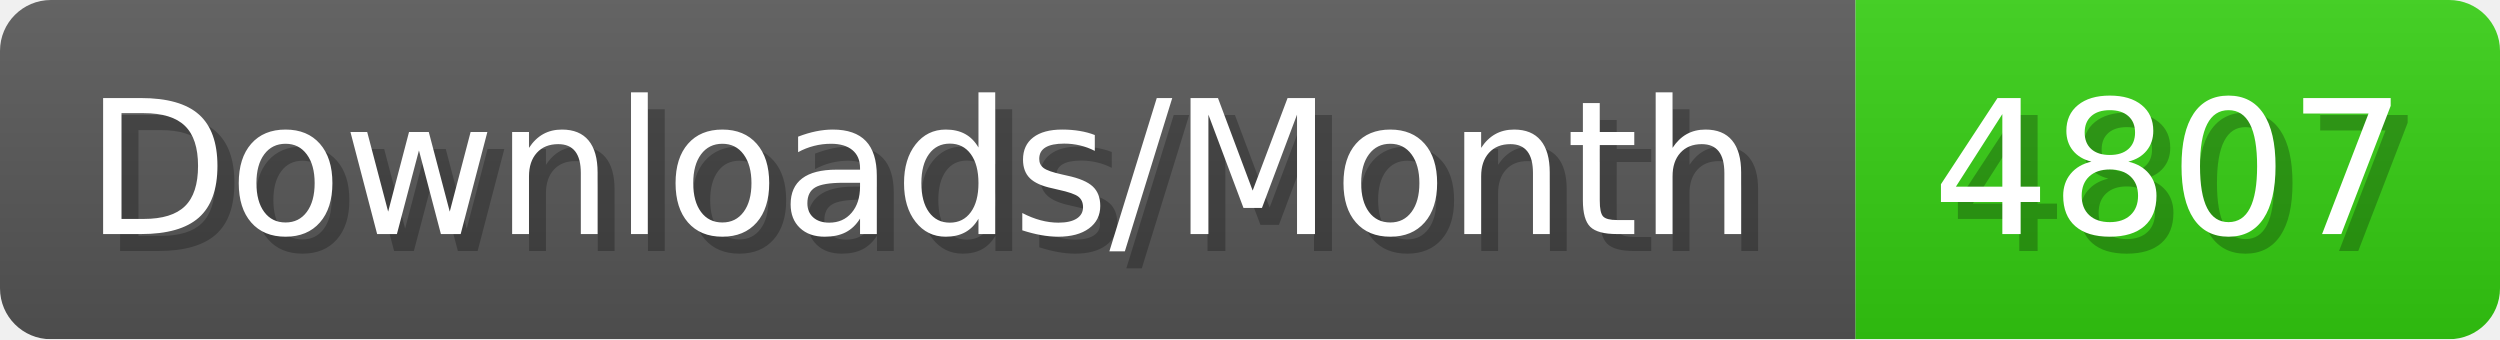
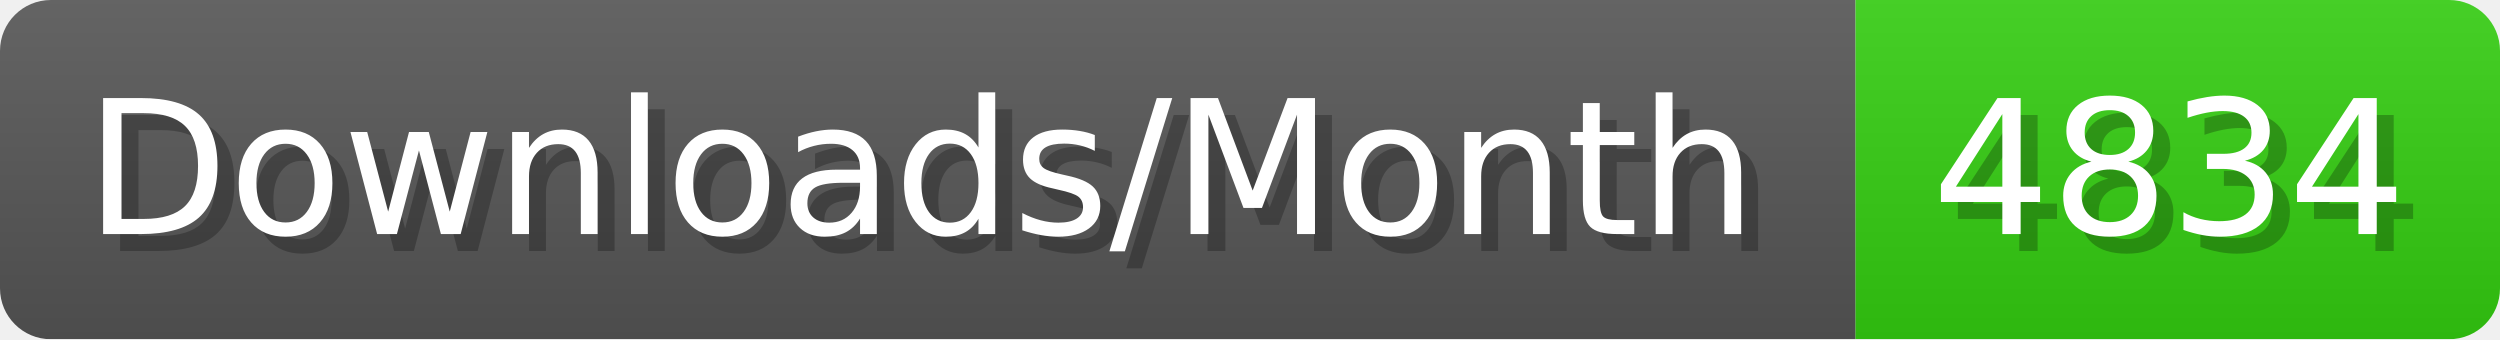
- <svg xmlns="http://www.w3.org/2000/svg" width="147.4" height="20" viewBox="0 0 1474 200" role="img" aria-label="Downloads/Month: 4807">
+ <svg xmlns="http://www.w3.org/2000/svg" width="147.4" height="20" viewBox="0 0 1474 200" role="img" aria-label="Downloads/Month: 4834">
  <linearGradient id="YlXUI" x2="0" y2="100%">
    <stop offset="0" stop-opacity=".1" stop-color="#EEE" />
    <stop offset="1" stop-opacity=".1" />
  </linearGradient>
  <mask id="JHhop">
    <rect width="1474" height="200" rx="30" fill="#FFF" />
  </mask>
  <g mask="url(#JHhop)">
    <rect width="1094" height="200" fill="#555" />
    <rect width="380" height="200" fill="#3C1" x="1094" />
    <rect width="1474" height="200" fill="url(#YlXUI)" />
  </g>
  <g aria-hidden="true" fill="#fff" text-anchor="start" font-family="Verdana,DejaVu Sans,sans-serif" font-size="110">
    <text x="60" y="148" textLength="994" fill="#000" opacity="0.25">Downloads/Month</text>
    <text x="50" y="138" textLength="994">Downloads/Month</text>
-     <text x="1149" y="148" textLength="280" fill="#000" opacity="0.25">4807</text>
-     <text x="1139" y="138" textLength="280">4807</text>
+     <text x="1149" y="148" textLength="280" fill="#000" opacity="0.25">4834</text>
+     <text x="1139" y="138" textLength="280">4834</text>
  </g>
</svg>
